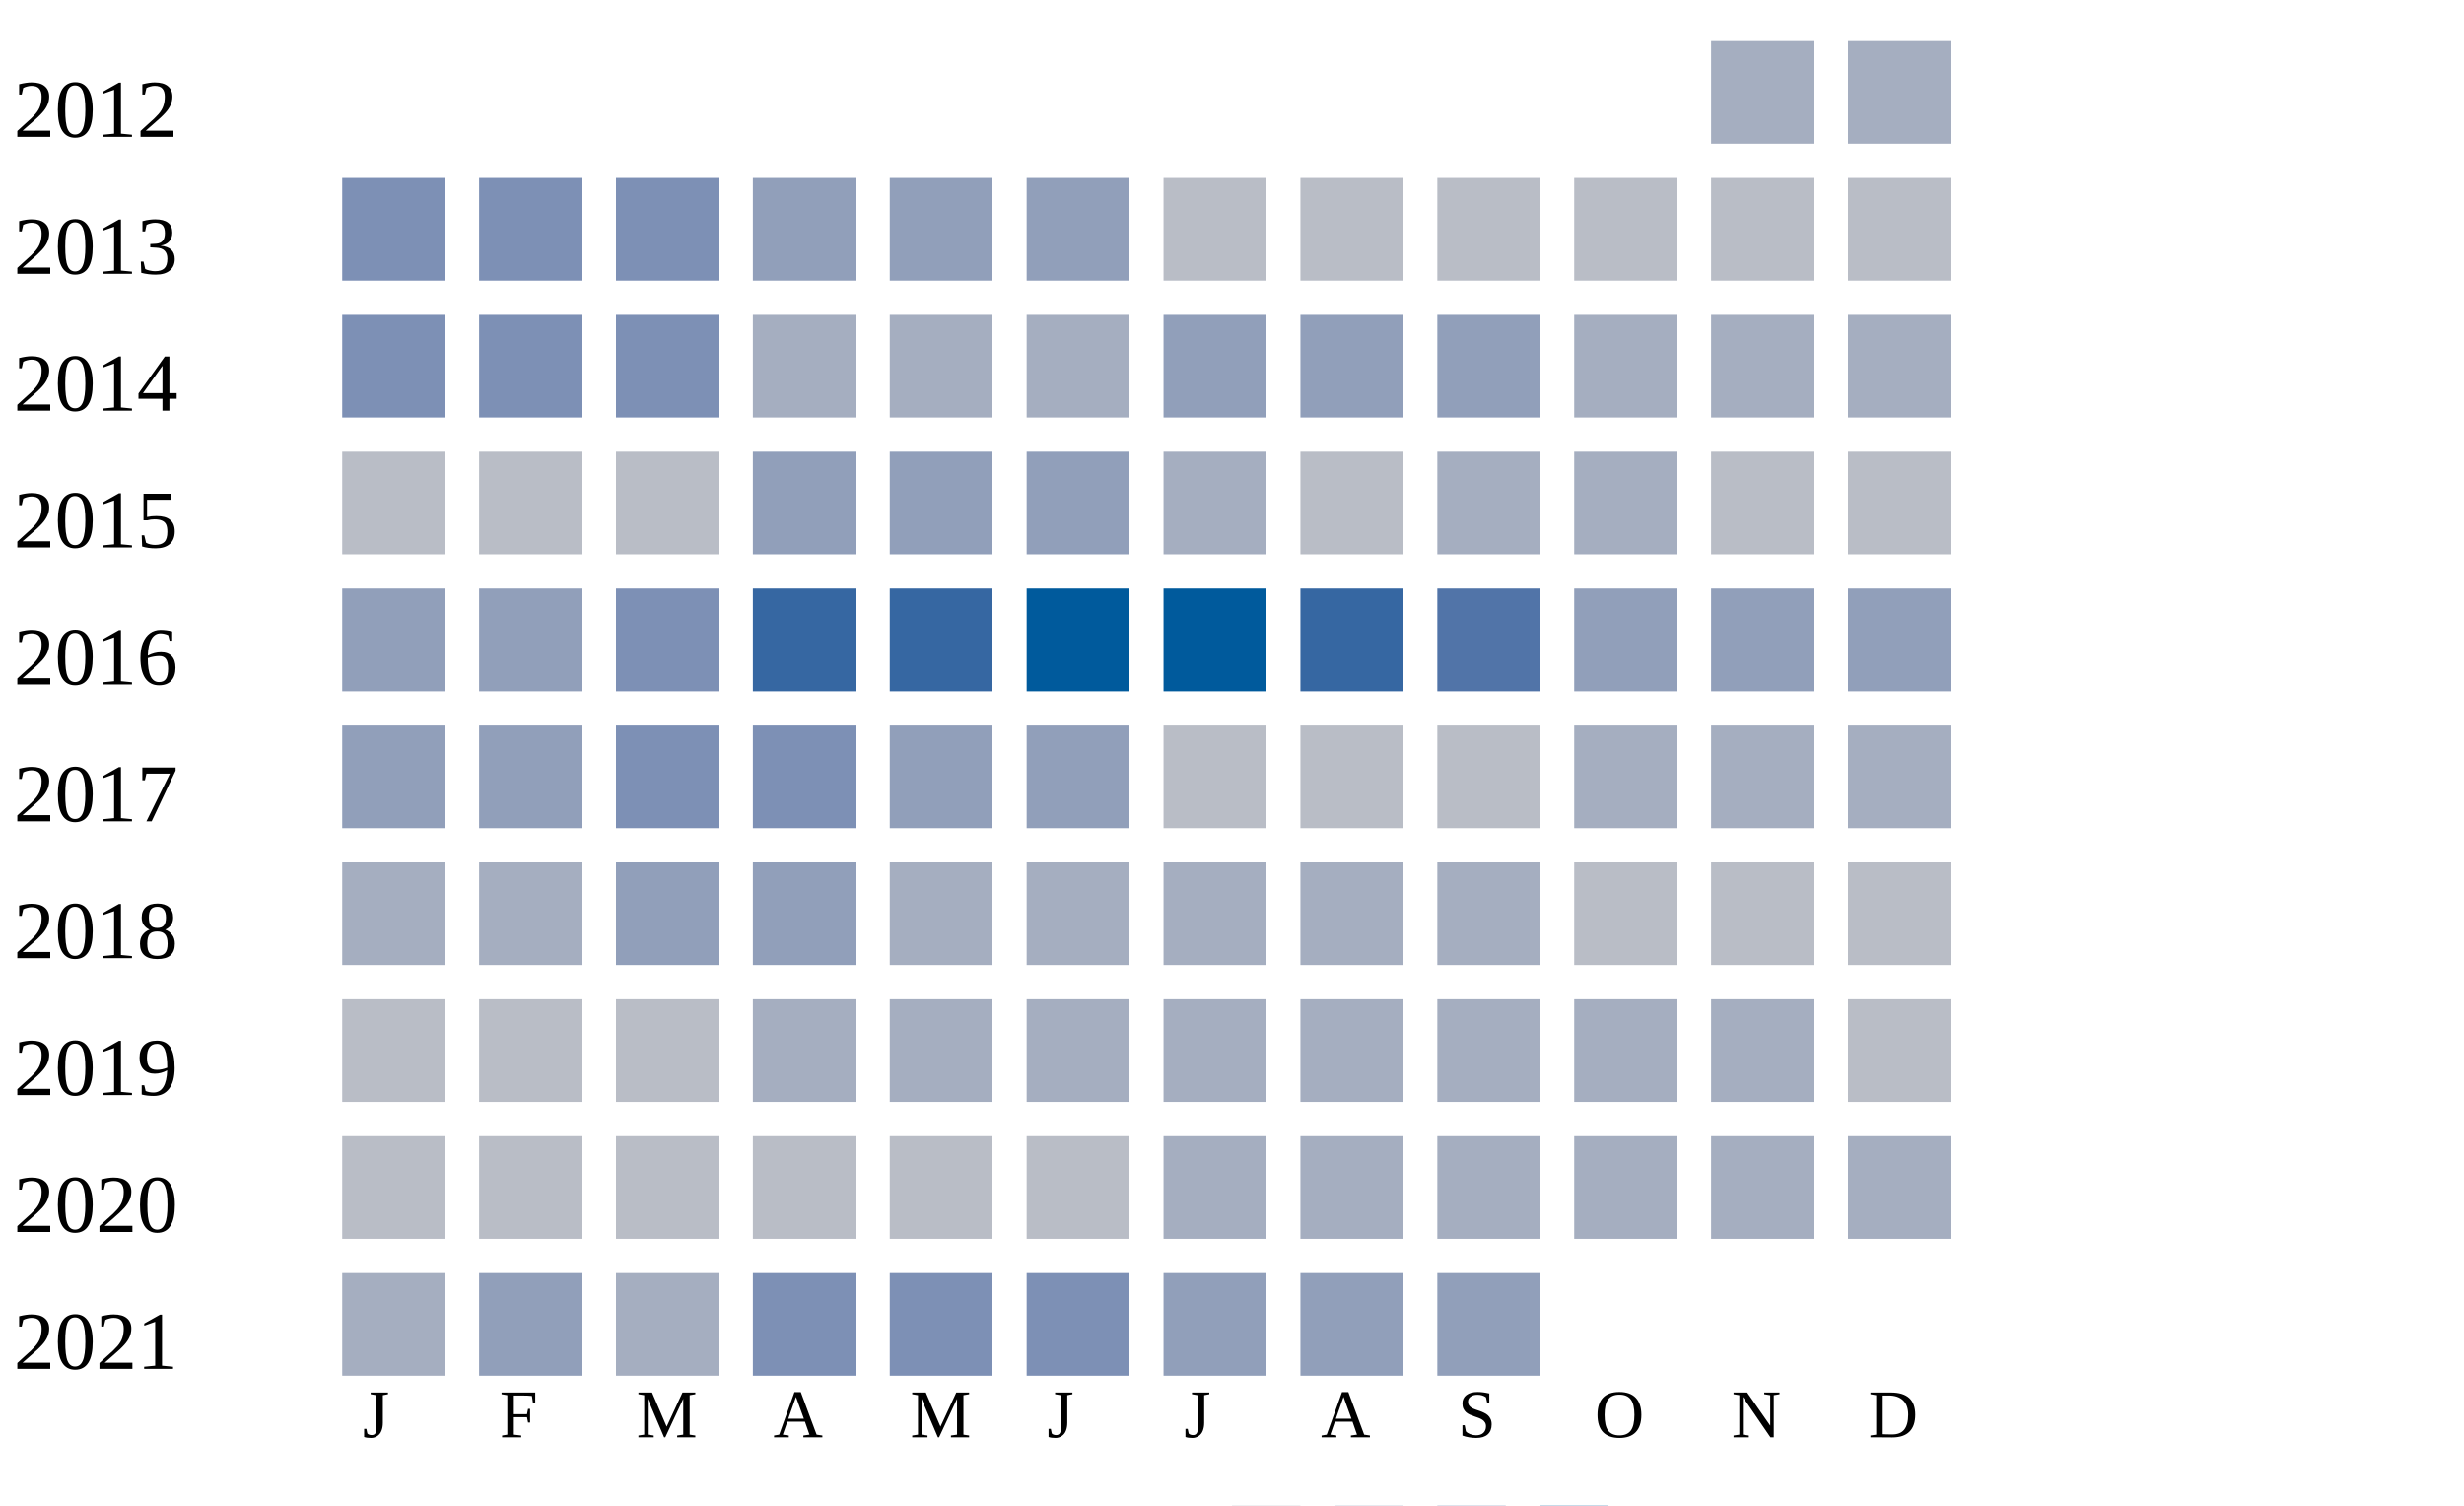
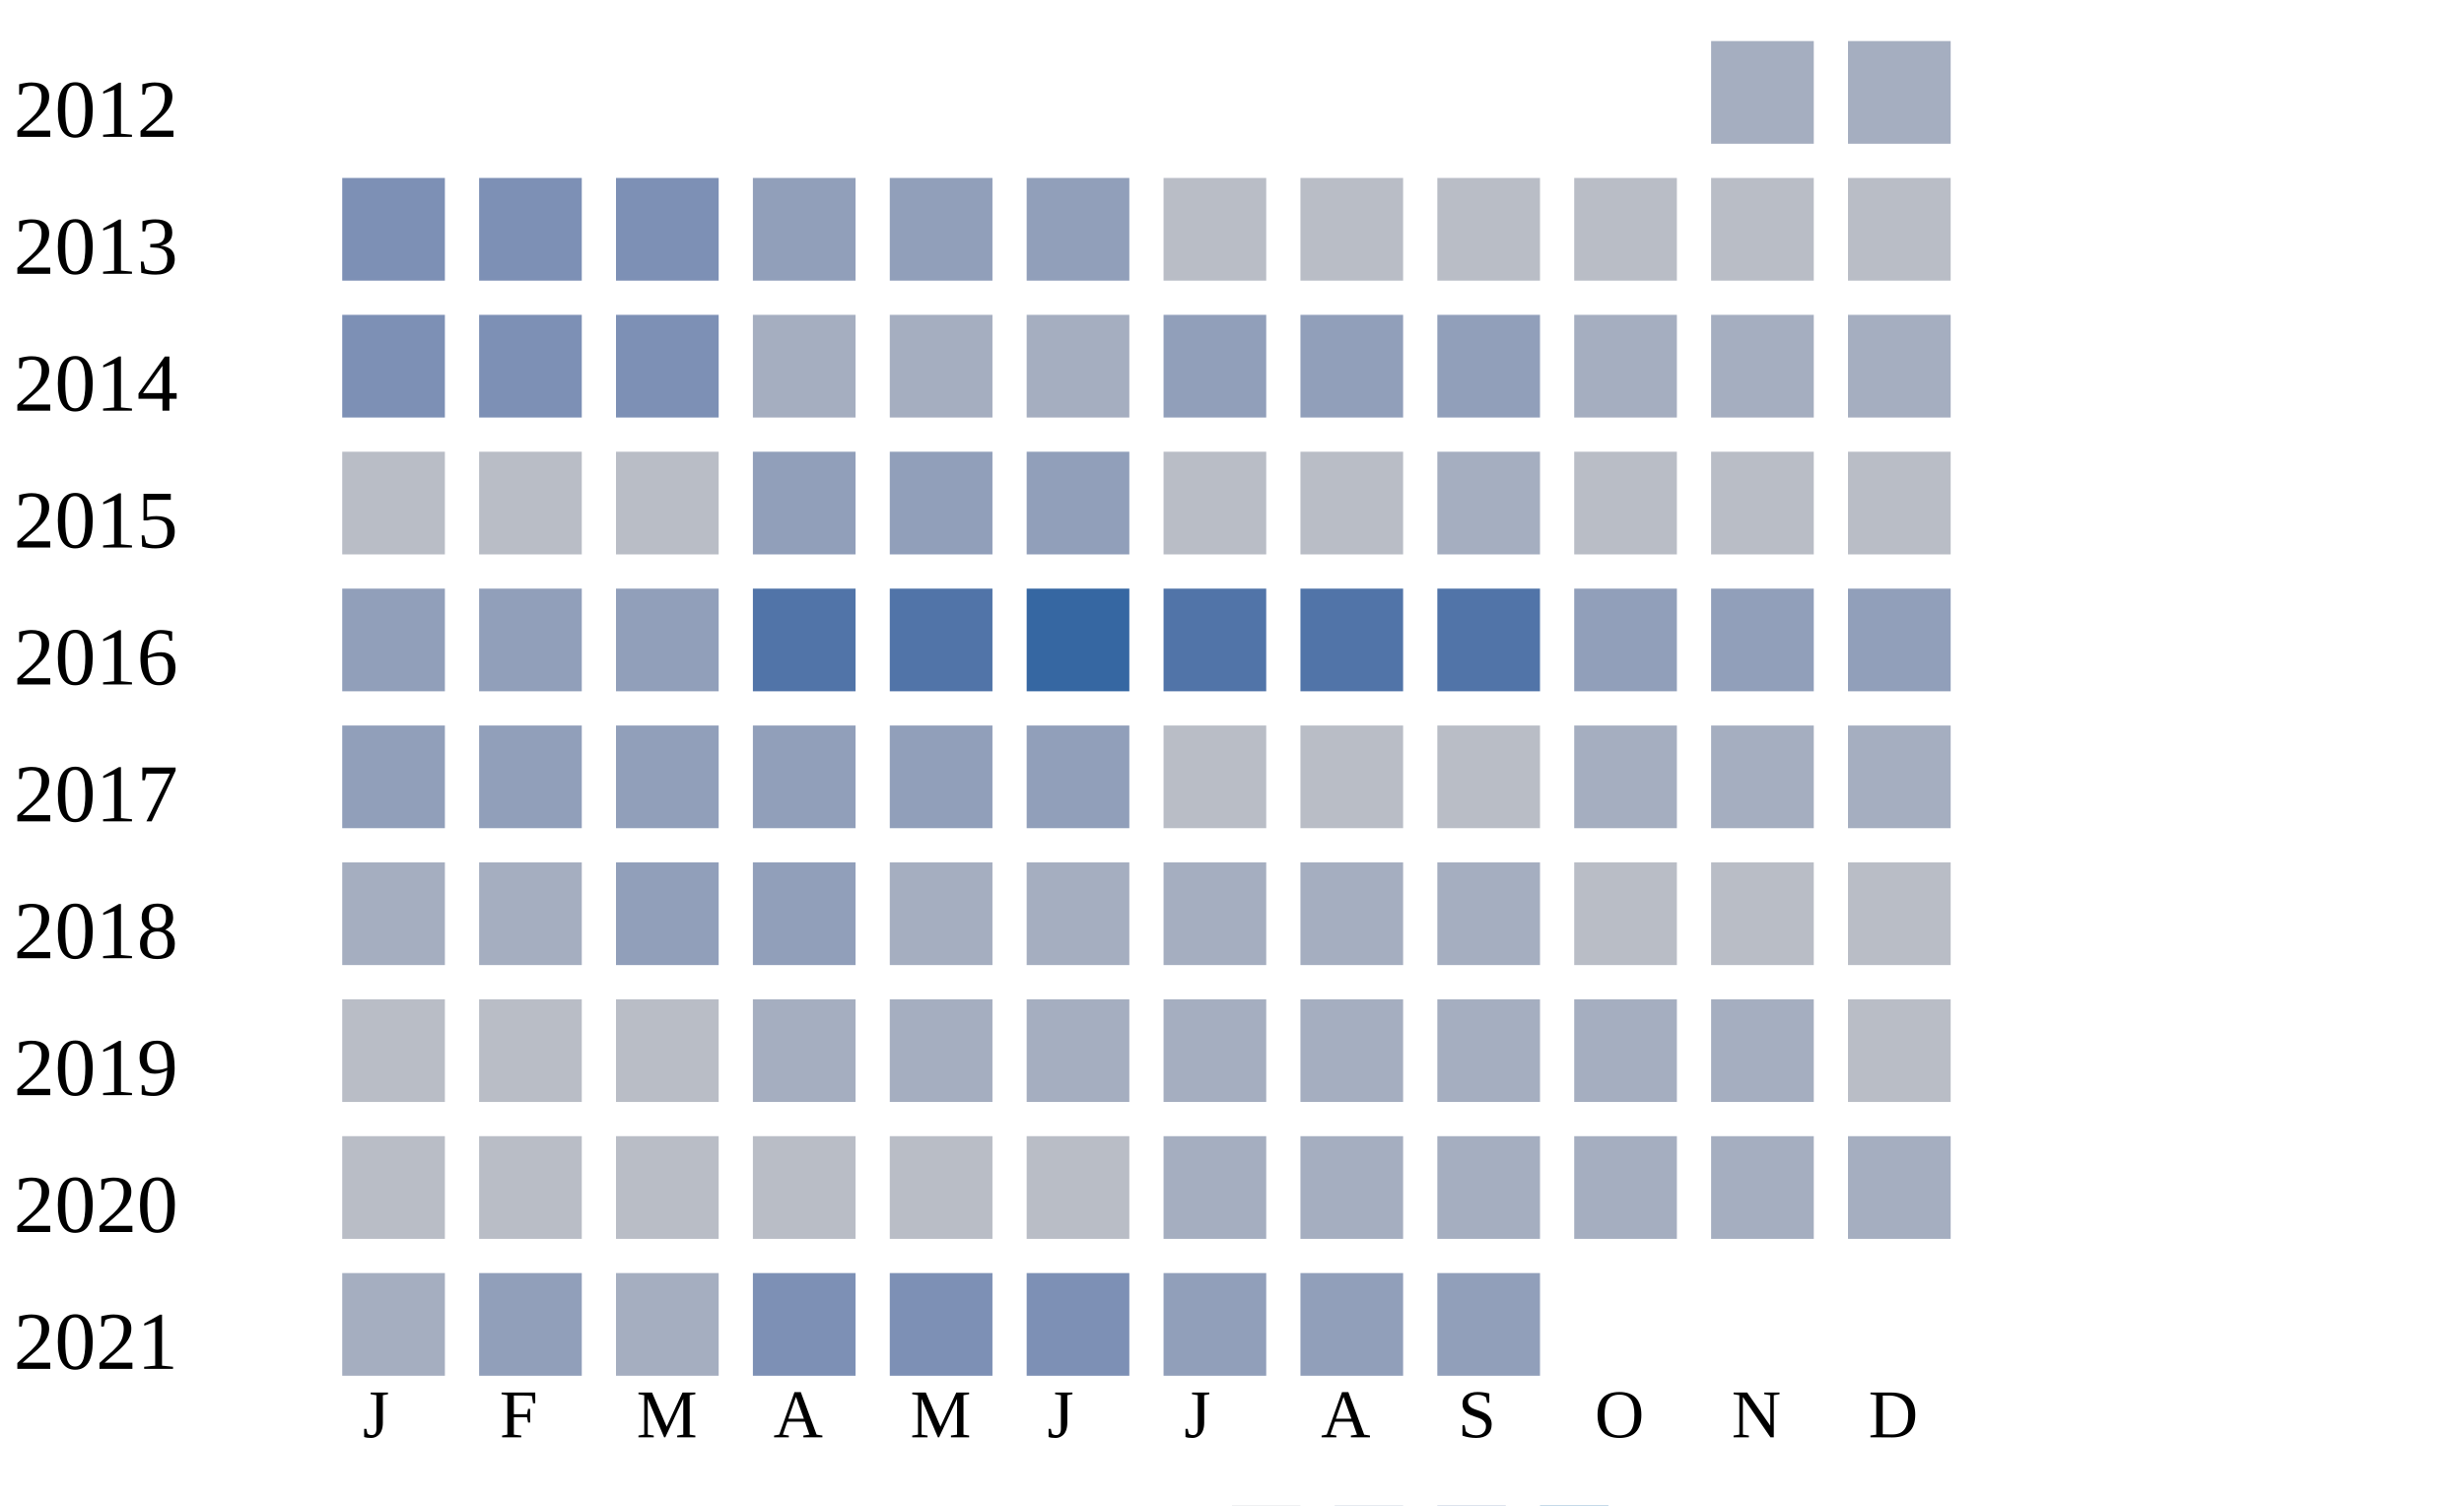
<svg xmlns="http://www.w3.org/2000/svg" width="360" height="220">
  <g transform="translate(0 0)">
    <text x="2" y="20">2012</text>
    <rect x="250" y="6" width="15" height="15" fill="#a5aec0" />
    <rect x="270" y="6" width="15" height="15" fill="#a5aec0" />
  </g>
  <g transform="translate(0 20)">
    <text x="2" y="20">2013</text>
    <rect x="50" y="6" width="15" height="15" fill="#7d90b5" />
    <rect x="70" y="6" width="15" height="15" fill="#7d90b5" />
    <rect x="90" y="6" width="15" height="15" fill="#7d90b5" />
    <rect x="110" y="6" width="15" height="15" fill="#919fba" />
    <rect x="130" y="6" width="15" height="15" fill="#919fba" />
    <rect x="150" y="6" width="15" height="15" fill="#919fba" />
    <rect x="170" y="6" width="15" height="15" fill="#b9bdc6" />
    <rect x="190" y="6" width="15" height="15" fill="#b9bdc6" />
    <rect x="210" y="6" width="15" height="15" fill="#b9bdc6" />
    <rect x="230" y="6" width="15" height="15" fill="#b9bdc6" />
    <rect x="250" y="6" width="15" height="15" fill="#b9bdc6" />
    <rect x="270" y="6" width="15" height="15" fill="#b9bdc6" />
  </g>
  <g transform="translate(0 40)">
    <text x="2" y="20">2014</text>
    <rect x="50" y="6" width="15" height="15" fill="#7d90b5" />
    <rect x="70" y="6" width="15" height="15" fill="#7d90b5" />
    <rect x="90" y="6" width="15" height="15" fill="#7d90b5" />
    <rect x="110" y="6" width="15" height="15" fill="#a5aec0" />
    <rect x="130" y="6" width="15" height="15" fill="#a5aec0" />
    <rect x="150" y="6" width="15" height="15" fill="#a5aec0" />
    <rect x="170" y="6" width="15" height="15" fill="#919fba" />
    <rect x="190" y="6" width="15" height="15" fill="#919fba" />
    <rect x="210" y="6" width="15" height="15" fill="#919fba" />
    <rect x="230" y="6" width="15" height="15" fill="#a5aec0" />
    <rect x="250" y="6" width="15" height="15" fill="#a5aec0" />
    <rect x="270" y="6" width="15" height="15" fill="#a5aec0" />
  </g>
  <g transform="translate(0 60)">
    <text x="2" y="20">2015</text>
    <rect x="50" y="6" width="15" height="15" fill="#b9bdc6" />
    <rect x="70" y="6" width="15" height="15" fill="#b9bdc6" />
    <rect x="90" y="6" width="15" height="15" fill="#b9bdc6" />
    <rect x="110" y="6" width="15" height="15" fill="#919fba" />
    <rect x="130" y="6" width="15" height="15" fill="#919fba" />
    <rect x="150" y="6" width="15" height="15" fill="#919fba" />
-     <rect x="170" y="6" width="15" height="15" fill="#a5aec0" />
+     <rect x="170" y="6" width="15" height="15" fill="#b9bdc6" />
    <rect x="190" y="6" width="15" height="15" fill="#b9bdc6" />
    <rect x="210" y="6" width="15" height="15" fill="#a5aec0" />
-     <rect x="230" y="6" width="15" height="15" fill="#a5aec0" />
+     <rect x="230" y="6" width="15" height="15" fill="#b9bdc6" />
    <rect x="250" y="6" width="15" height="15" fill="#b9bdc6" />
    <rect x="270" y="6" width="15" height="15" fill="#b9bdc6" />
  </g>
  <g transform="translate(0 80)">
    <text x="2" y="20">2016</text>
    <rect x="50" y="6" width="15" height="15" fill="#919fba" />
    <rect x="70" y="6" width="15" height="15" fill="#919fba" />
-     <rect x="90" y="6" width="15" height="15" fill="#7d90b5" />
-     <rect x="110" y="6" width="15" height="15" fill="#3667a2" />
-     <rect x="130" y="6" width="15" height="15" fill="#3667a2" />
-     <rect x="150" y="6" width="15" height="15" fill="#005a9c" />
-     <rect x="170" y="6" width="15" height="15" fill="#005a9c" />
-     <rect x="190" y="6" width="15" height="15" fill="#3667a2" />
+     <rect x="90" y="6" width="15" height="15" fill="#919fba" />
+     <rect x="110" y="6" width="15" height="15" fill="#5174a8" />
+     <rect x="130" y="6" width="15" height="15" fill="#5174a8" />
+     <rect x="150" y="6" width="15" height="15" fill="#3667a2" />
+     <rect x="170" y="6" width="15" height="15" fill="#5174a8" />
+     <rect x="190" y="6" width="15" height="15" fill="#5174a8" />
    <rect x="210" y="6" width="15" height="15" fill="#5174a8" />
    <rect x="230" y="6" width="15" height="15" fill="#919fba" />
    <rect x="250" y="6" width="15" height="15" fill="#919fba" />
    <rect x="270" y="6" width="15" height="15" fill="#919fba" />
  </g>
  <g transform="translate(0 100)">
    <text x="2" y="20">2017</text>
    <rect x="50" y="6" width="15" height="15" fill="#919fba" />
    <rect x="70" y="6" width="15" height="15" fill="#919fba" />
-     <rect x="90" y="6" width="15" height="15" fill="#7d90b5" />
-     <rect x="110" y="6" width="15" height="15" fill="#7d90b5" />
+     <rect x="90" y="6" width="15" height="15" fill="#919fba" />
+     <rect x="110" y="6" width="15" height="15" fill="#919fba" />
    <rect x="130" y="6" width="15" height="15" fill="#919fba" />
    <rect x="150" y="6" width="15" height="15" fill="#919fba" />
    <rect x="170" y="6" width="15" height="15" fill="#b9bdc6" />
    <rect x="190" y="6" width="15" height="15" fill="#b9bdc6" />
    <rect x="210" y="6" width="15" height="15" fill="#b9bdc6" />
    <rect x="230" y="6" width="15" height="15" fill="#a5aec0" />
    <rect x="250" y="6" width="15" height="15" fill="#a5aec0" />
    <rect x="270" y="6" width="15" height="15" fill="#a5aec0" />
  </g>
  <g transform="translate(0 120)">
    <text x="2" y="20">2018</text>
    <rect x="50" y="6" width="15" height="15" fill="#a5aec0" />
    <rect x="70" y="6" width="15" height="15" fill="#a5aec0" />
    <rect x="90" y="6" width="15" height="15" fill="#919fba" />
    <rect x="110" y="6" width="15" height="15" fill="#919fba" />
    <rect x="130" y="6" width="15" height="15" fill="#a5aec0" />
    <rect x="150" y="6" width="15" height="15" fill="#a5aec0" />
    <rect x="170" y="6" width="15" height="15" fill="#a5aec0" />
    <rect x="190" y="6" width="15" height="15" fill="#a5aec0" />
    <rect x="210" y="6" width="15" height="15" fill="#a5aec0" />
    <rect x="230" y="6" width="15" height="15" fill="#b9bdc6" />
    <rect x="250" y="6" width="15" height="15" fill="#b9bdc6" />
    <rect x="270" y="6" width="15" height="15" fill="#b9bdc6" />
  </g>
  <g transform="translate(0 140)">
    <text x="2" y="20">2019</text>
    <rect x="50" y="6" width="15" height="15" fill="#b9bdc6" />
    <rect x="70" y="6" width="15" height="15" fill="#b9bdc6" />
    <rect x="90" y="6" width="15" height="15" fill="#b9bdc6" />
    <rect x="110" y="6" width="15" height="15" fill="#a5aec0" />
    <rect x="130" y="6" width="15" height="15" fill="#a5aec0" />
    <rect x="150" y="6" width="15" height="15" fill="#a5aec0" />
    <rect x="170" y="6" width="15" height="15" fill="#a5aec0" />
    <rect x="190" y="6" width="15" height="15" fill="#a5aec0" />
    <rect x="210" y="6" width="15" height="15" fill="#a5aec0" />
    <rect x="230" y="6" width="15" height="15" fill="#a5aec0" />
    <rect x="250" y="6" width="15" height="15" fill="#a5aec0" />
    <rect x="270" y="6" width="15" height="15" fill="#b9bdc6" />
  </g>
  <g transform="translate(0 160)">
    <text x="2" y="20">2020</text>
    <rect x="50" y="6" width="15" height="15" fill="#b9bdc6" />
    <rect x="70" y="6" width="15" height="15" fill="#b9bdc6" />
    <rect x="90" y="6" width="15" height="15" fill="#b9bdc6" />
    <rect x="110" y="6" width="15" height="15" fill="#b9bdc6" />
    <rect x="130" y="6" width="15" height="15" fill="#b9bdc6" />
    <rect x="150" y="6" width="15" height="15" fill="#b9bdc6" />
    <rect x="170" y="6" width="15" height="15" fill="#a5aec0" />
    <rect x="190" y="6" width="15" height="15" fill="#a5aec0" />
    <rect x="210" y="6" width="15" height="15" fill="#a5aec0" />
    <rect x="230" y="6" width="15" height="15" fill="#a5aec0" />
    <rect x="250" y="6" width="15" height="15" fill="#a5aec0" />
    <rect x="270" y="6" width="15" height="15" fill="#a5aec0" />
  </g>
  <g transform="translate(0 180)">
    <text x="2" y="20">2021</text>
    <rect x="50" y="6" width="15" height="15" fill="#a5aec0" />
    <rect x="70" y="6" width="15" height="15" fill="#919fba" />
    <rect x="90" y="6" width="15" height="15" fill="#a5aec0" />
    <rect x="110" y="6" width="15" height="15" fill="#7d90b5" />
    <rect x="130" y="6" width="15" height="15" fill="#7d90b5" />
    <rect x="150" y="6" width="15" height="15" fill="#7d90b5" />
    <rect x="170" y="6" width="15" height="15" fill="#919fba" />
    <rect x="190" y="6" width="15" height="15" fill="#919fba" />
    <rect x="210" y="6" width="15" height="15" fill="#919fba" />
  </g>
  <text style="font-size: 10px; text-align: center" x="53" y="210">J</text>
  <text style="font-size: 10px; text-align: center" x="73" y="210">F</text>
  <text style="font-size: 10px; text-align: center" x="93" y="210">M</text>
  <text style="font-size: 10px; text-align: center" x="113" y="210">A</text>
  <text style="font-size: 10px; text-align: center" x="133" y="210">M</text>
  <text style="font-size: 10px; text-align: center" x="153" y="210">J</text>
  <text style="font-size: 10px; text-align: center" x="173" y="210">J</text>
  <text style="font-size: 10px; text-align: center" x="193" y="210">A</text>
  <text style="font-size: 10px; text-align: center" x="213" y="210">S</text>
  <text style="font-size: 10px; text-align: center" x="233" y="210">O</text>
  <text style="font-size: 10px; text-align: center" x="253" y="210">N</text>
  <text style="font-size: 10px; text-align: center" x="273" y="210">D</text>
  <text style="font-size: 10px;" x="155" y="229">Less</text>
  <rect fill="#b9bdc6" width="10" height="10" x="180" y="220" />
  <rect fill="#919fba" width="10" height="10" x="195" y="220" />
  <rect fill="#6882ae" width="10" height="10" x="210" y="220" />
  <rect fill="#005a9c" width="10" height="10" x="225" y="220" />
  <text x="240" y="229" style="font-size: 10px;">More</text>
</svg>
